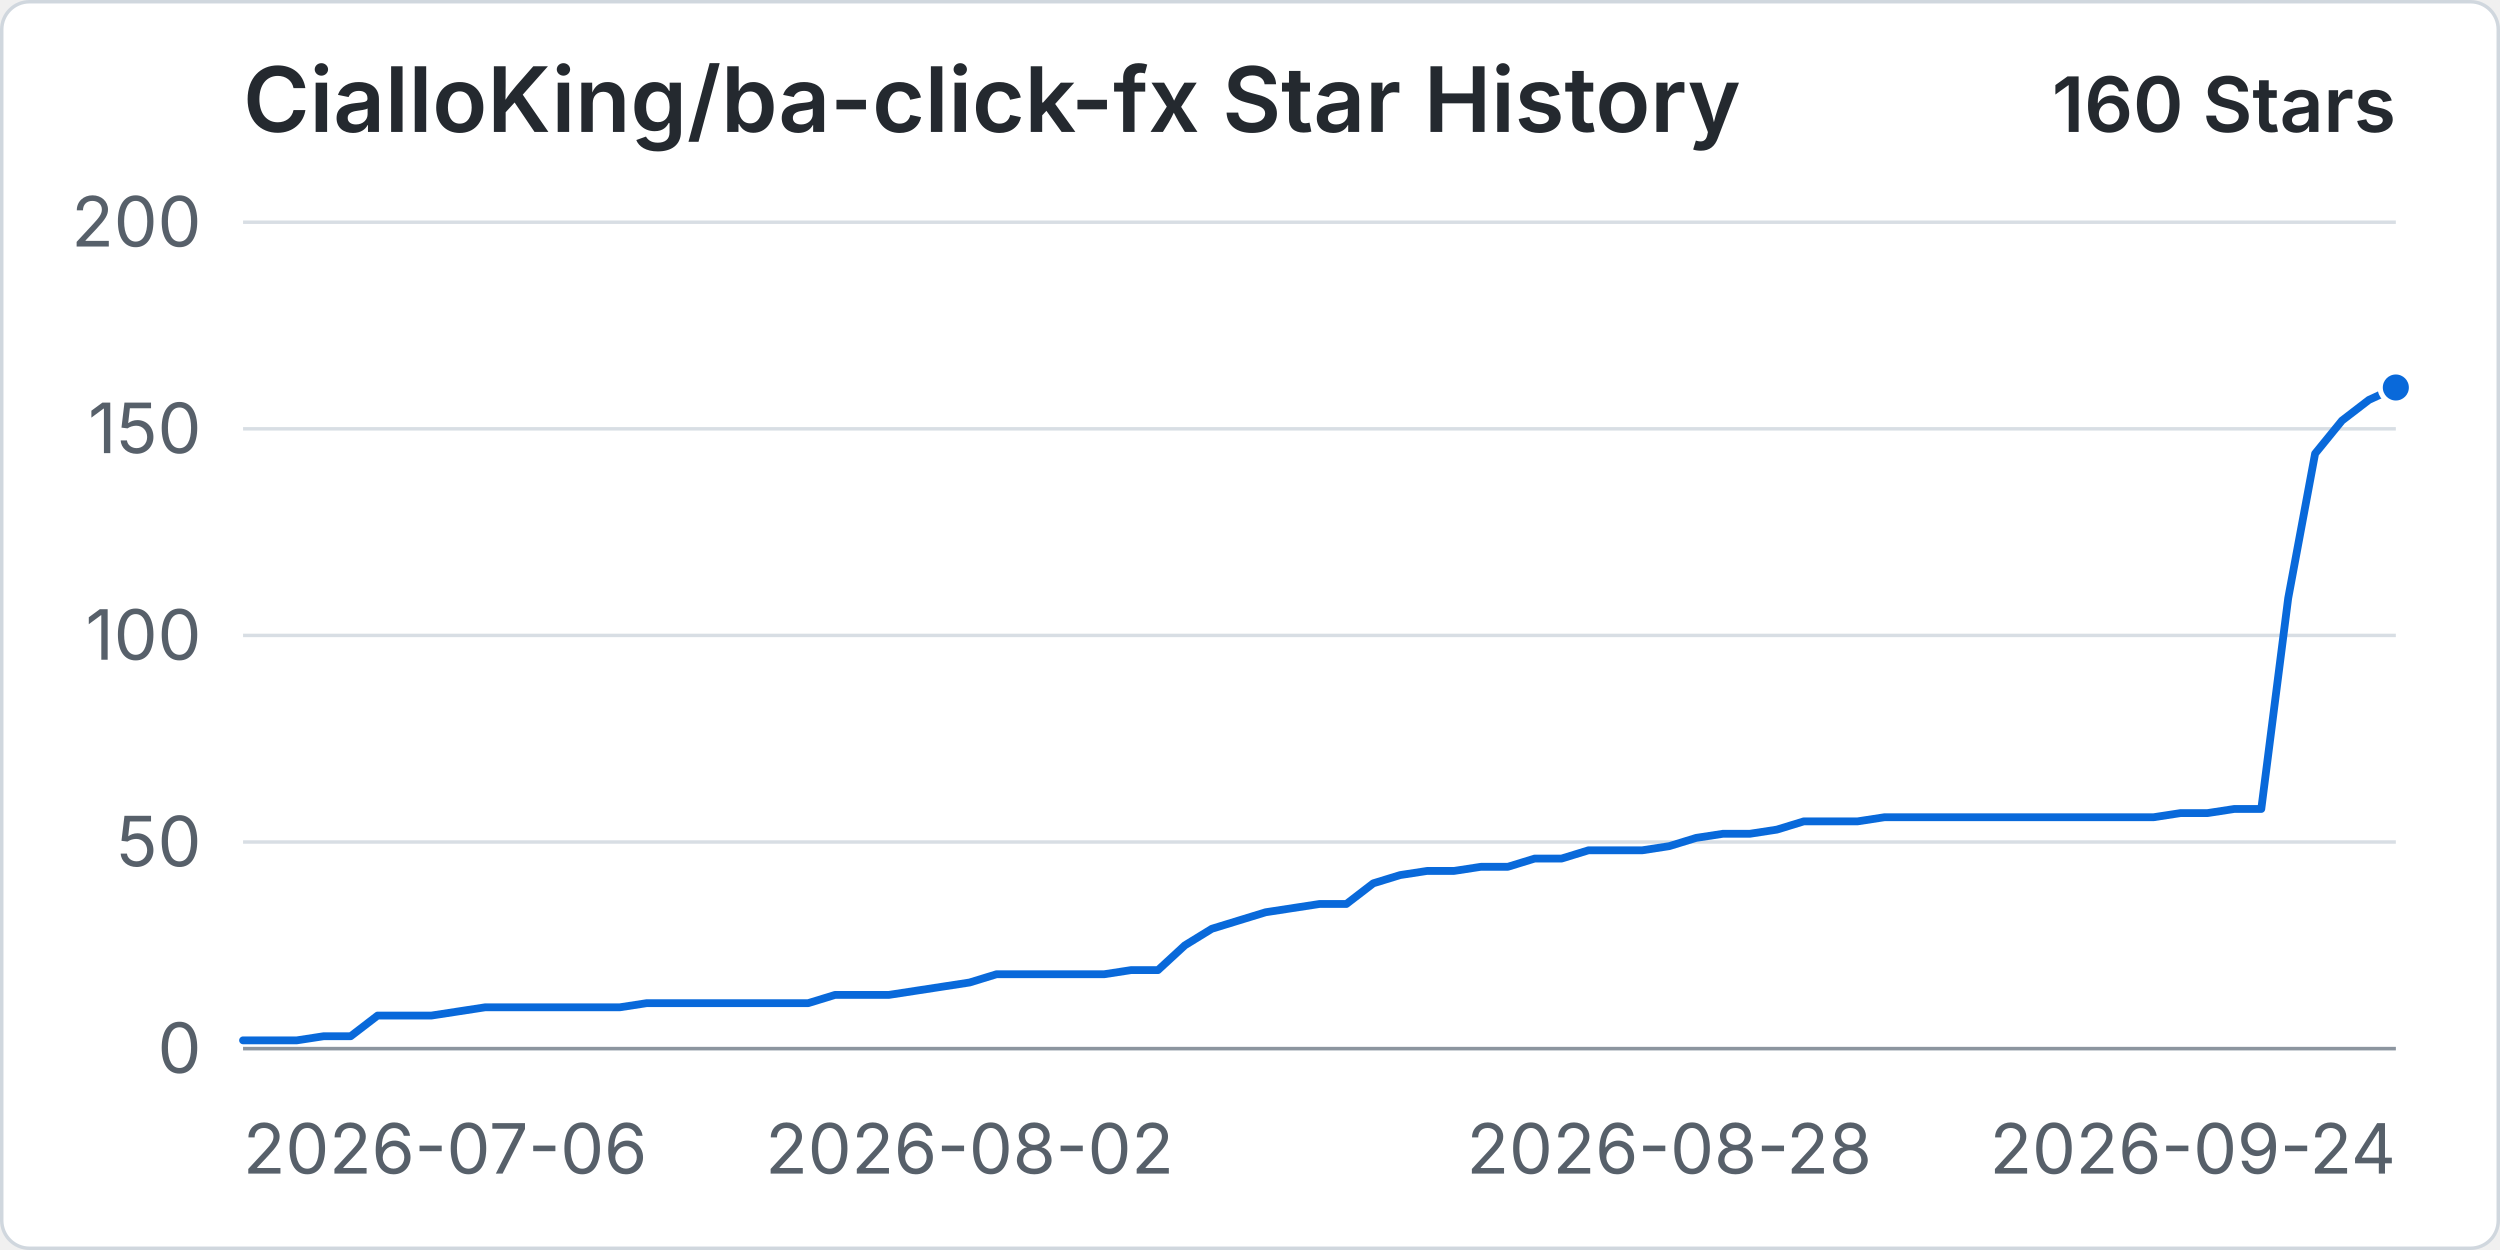
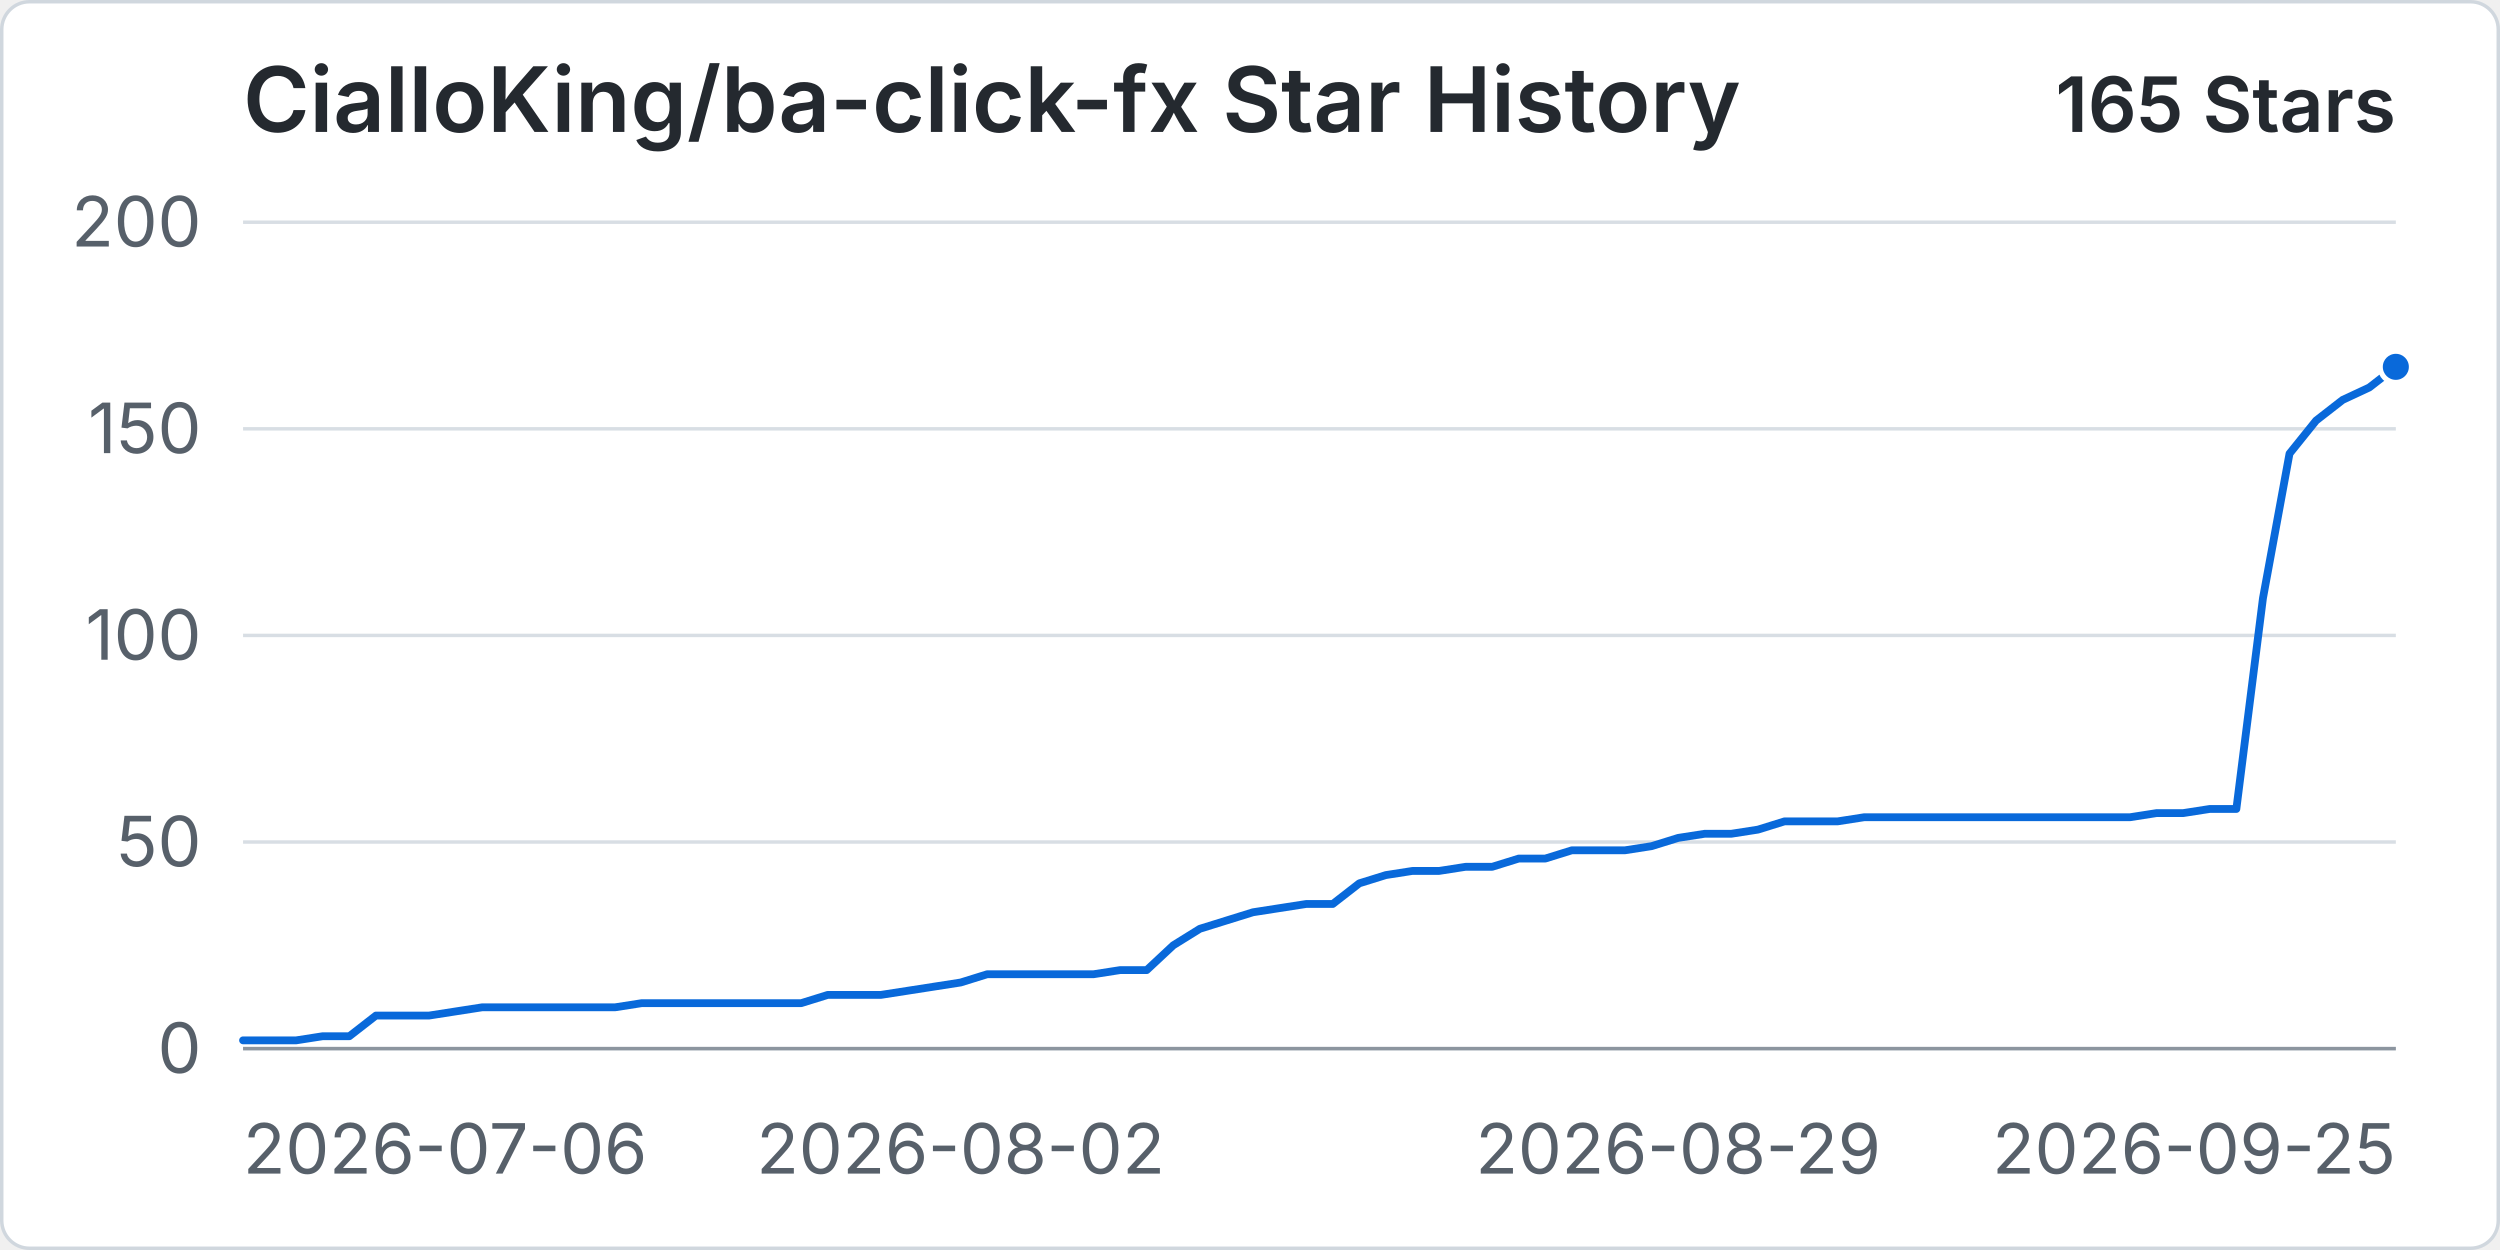
<svg xmlns="http://www.w3.org/2000/svg" width="960" height="480" viewBox="0 0 720 360" role="img" aria-labelledby="title desc">
  <rect x="0.5" y="0.5" width="719" height="359" rx="8" fill="#ffffff" stroke="#d0d7de" />
  <text x="70" y="38" fill="#24292f" font-family="-apple-system, BlinkMacSystemFont, 'Segoe UI', sans-serif" font-size="26" font-weight="600">CialloKing/ba-click-fx Star History</text>
-   <text x="690" y="38" text-anchor="end" fill="#24292f" font-family="-apple-system, BlinkMacSystemFont, 'Segoe UI', sans-serif" font-size="22" font-weight="600">160 Stars</text>
+   <text x="690" y="38" text-anchor="end" fill="#24292f" font-family="-apple-system, BlinkMacSystemFont, 'Segoe UI', sans-serif" font-size="22" font-weight="600">165 Stars</text>
  <line x1="70" y1="302" x2="690" y2="302" stroke="#d8dee4" stroke-width="1" />
  <text x="58" y="309" text-anchor="end" fill="#57606a" font-family="-apple-system, BlinkMacSystemFont, 'Segoe UI', sans-serif" font-size="20">0</text>
  <line x1="70" y1="242.5" x2="690" y2="242.5" stroke="#d8dee4" stroke-width="1" />
  <text x="58" y="249.5" text-anchor="end" fill="#57606a" font-family="-apple-system, BlinkMacSystemFont, 'Segoe UI', sans-serif" font-size="20">50</text>
  <line x1="70" y1="183" x2="690" y2="183" stroke="#d8dee4" stroke-width="1" />
  <text x="58" y="190" text-anchor="end" fill="#57606a" font-family="-apple-system, BlinkMacSystemFont, 'Segoe UI', sans-serif" font-size="20">100</text>
  <line x1="70" y1="123.5" x2="690" y2="123.5" stroke="#d8dee4" stroke-width="1" />
  <text x="58" y="130.5" text-anchor="end" fill="#57606a" font-family="-apple-system, BlinkMacSystemFont, 'Segoe UI', sans-serif" font-size="20">150</text>
  <line x1="70" y1="64" x2="690" y2="64" stroke="#d8dee4" stroke-width="1" />
  <text x="58" y="71" text-anchor="end" fill="#57606a" font-family="-apple-system, BlinkMacSystemFont, 'Segoe UI', sans-serif" font-size="20">200</text>
  <line x1="70" y1="302" x2="690" y2="302" stroke="#8c959f" stroke-width="1" />
  <text x="70" y="338" text-anchor="start" fill="#57606a" font-family="-apple-system, BlinkMacSystemFont, 'Segoe UI', sans-serif" font-size="20">2026-07-06</text>
-   <text x="279.25" y="338" text-anchor="middle" fill="#57606a" font-family="-apple-system, BlinkMacSystemFont, 'Segoe UI', sans-serif" font-size="20">2026-08-02</text>
-   <text x="480.75" y="338" text-anchor="middle" fill="#57606a" font-family="-apple-system, BlinkMacSystemFont, 'Segoe UI', sans-serif" font-size="20">2026-08-28</text>
-   <text x="690" y="338" text-anchor="end" fill="#57606a" font-family="-apple-system, BlinkMacSystemFont, 'Segoe UI', sans-serif" font-size="20">2026-09-24</text>
-   <path data-series="stars" d="M 70 299.62 L 77.75 299.62 L 85.5 299.62 L 93.25 298.43 L 101 298.43 L 108.75 292.48 L 116.5 292.48 L 124.25 292.48 L 132 291.29 L 139.75 290.1 L 147.5 290.1 L 155.25 290.1 L 163 290.1 L 170.75 290.1 L 178.5 290.1 L 186.25 288.91 L 194 288.91 L 201.75 288.91 L 209.5 288.91 L 217.25 288.91 L 225 288.91 L 232.75 288.91 L 240.5 286.53 L 248.25 286.53 L 256 286.53 L 263.75 285.34 L 271.5 284.15 L 279.25 282.96 L 287 280.58 L 294.75 280.58 L 302.5 280.58 L 310.25 280.58 L 318 280.58 L 325.75 279.39 L 333.5 279.39 L 341.25 272.25 L 349 267.49 L 356.75 265.11 L 364.5 262.73 L 372.25 261.54 L 380 260.35 L 387.75 260.35 L 395.5 254.4 L 403.25 252.02 L 411 250.83 L 418.75 250.83 L 426.5 249.64 L 434.25 249.64 L 442 247.26 L 449.75 247.26 L 457.5 244.88 L 465.25 244.88 L 473 244.88 L 480.75 243.69 L 488.5 241.31 L 496.25 240.12 L 504 240.12 L 511.75 238.93 L 519.5 236.55 L 527.25 236.55 L 535 236.55 L 542.75 235.36 L 550.5 235.36 L 558.25 235.36 L 566 235.36 L 573.75 235.36 L 581.5 235.36 L 589.25 235.36 L 597 235.36 L 604.75 235.36 L 612.5 235.36 L 620.25 235.36 L 628 234.17 L 635.75 234.17 L 643.5 232.98 L 651.25 232.98 L 659 172.29 L 666.75 130.64 L 674.5 121.12 L 682.25 115.17 L 690 111.6" fill="none" stroke="#0969da" stroke-width="3" stroke-linecap="round" stroke-linejoin="round" vector-effect="non-scaling-stroke" />
-   <circle data-series="stars" cx="690" cy="111.6" r="4.5" fill="#0969da" stroke="#ffffff" stroke-width="2" vector-effect="non-scaling-stroke" />
+   <text x="276.67" y="338" text-anchor="middle" fill="#57606a" font-family="-apple-system, BlinkMacSystemFont, 'Segoe UI', sans-serif" font-size="20">2026-08-02</text>
+   <text x="483.33" y="338" text-anchor="middle" fill="#57606a" font-family="-apple-system, BlinkMacSystemFont, 'Segoe UI', sans-serif" font-size="20">2026-08-29</text>
+   <text x="690" y="338" text-anchor="end" fill="#57606a" font-family="-apple-system, BlinkMacSystemFont, 'Segoe UI', sans-serif" font-size="20">2026-09-25</text>
+   <path data-series="stars" d="M 70 299.62 L 77.65 299.62 L 85.31 299.62 L 92.96 298.43 L 100.62 298.43 L 108.27 292.48 L 115.93 292.48 L 123.58 292.48 L 131.23 291.29 L 138.89 290.1 L 146.54 290.1 L 154.2 290.1 L 161.85 290.1 L 169.51 290.1 L 177.16 290.1 L 184.81 288.91 L 192.47 288.91 L 200.12 288.91 L 207.78 288.91 L 215.43 288.91 L 223.09 288.91 L 230.74 288.91 L 238.4 286.53 L 246.05 286.53 L 253.7 286.53 L 261.36 285.34 L 269.01 284.15 L 276.67 282.96 L 284.32 280.58 L 291.98 280.58 L 299.63 280.58 L 307.28 280.58 L 314.94 280.58 L 322.59 279.39 L 330.25 279.39 L 337.9 272.25 L 345.56 267.49 L 353.21 265.11 L 360.86 262.73 L 368.52 261.54 L 376.17 260.35 L 383.83 260.35 L 391.48 254.4 L 399.14 252.02 L 406.79 250.83 L 414.44 250.83 L 422.1 249.64 L 429.75 249.64 L 437.41 247.26 L 445.06 247.26 L 452.72 244.88 L 460.37 244.88 L 468.02 244.88 L 475.68 243.69 L 483.33 241.31 L 490.99 240.12 L 498.64 240.12 L 506.3 238.93 L 513.95 236.55 L 521.6 236.55 L 529.26 236.55 L 536.91 235.36 L 544.57 235.36 L 552.22 235.36 L 559.88 235.36 L 567.53 235.36 L 575.19 235.36 L 582.84 235.36 L 590.49 235.36 L 598.15 235.36 L 605.8 235.36 L 613.46 235.36 L 621.11 234.17 L 628.77 234.17 L 636.42 232.98 L 644.07 232.98 L 651.73 172.29 L 659.38 130.64 L 667.04 121.12 L 674.69 115.17 L 682.35 111.6 L 690 105.65" fill="none" stroke="#0969da" stroke-width="3" stroke-linecap="round" stroke-linejoin="round" vector-effect="non-scaling-stroke" />
+   <circle data-series="stars" cx="690" cy="105.65" r="4.5" fill="#0969da" stroke="#ffffff" stroke-width="2" vector-effect="non-scaling-stroke" />
</svg>
